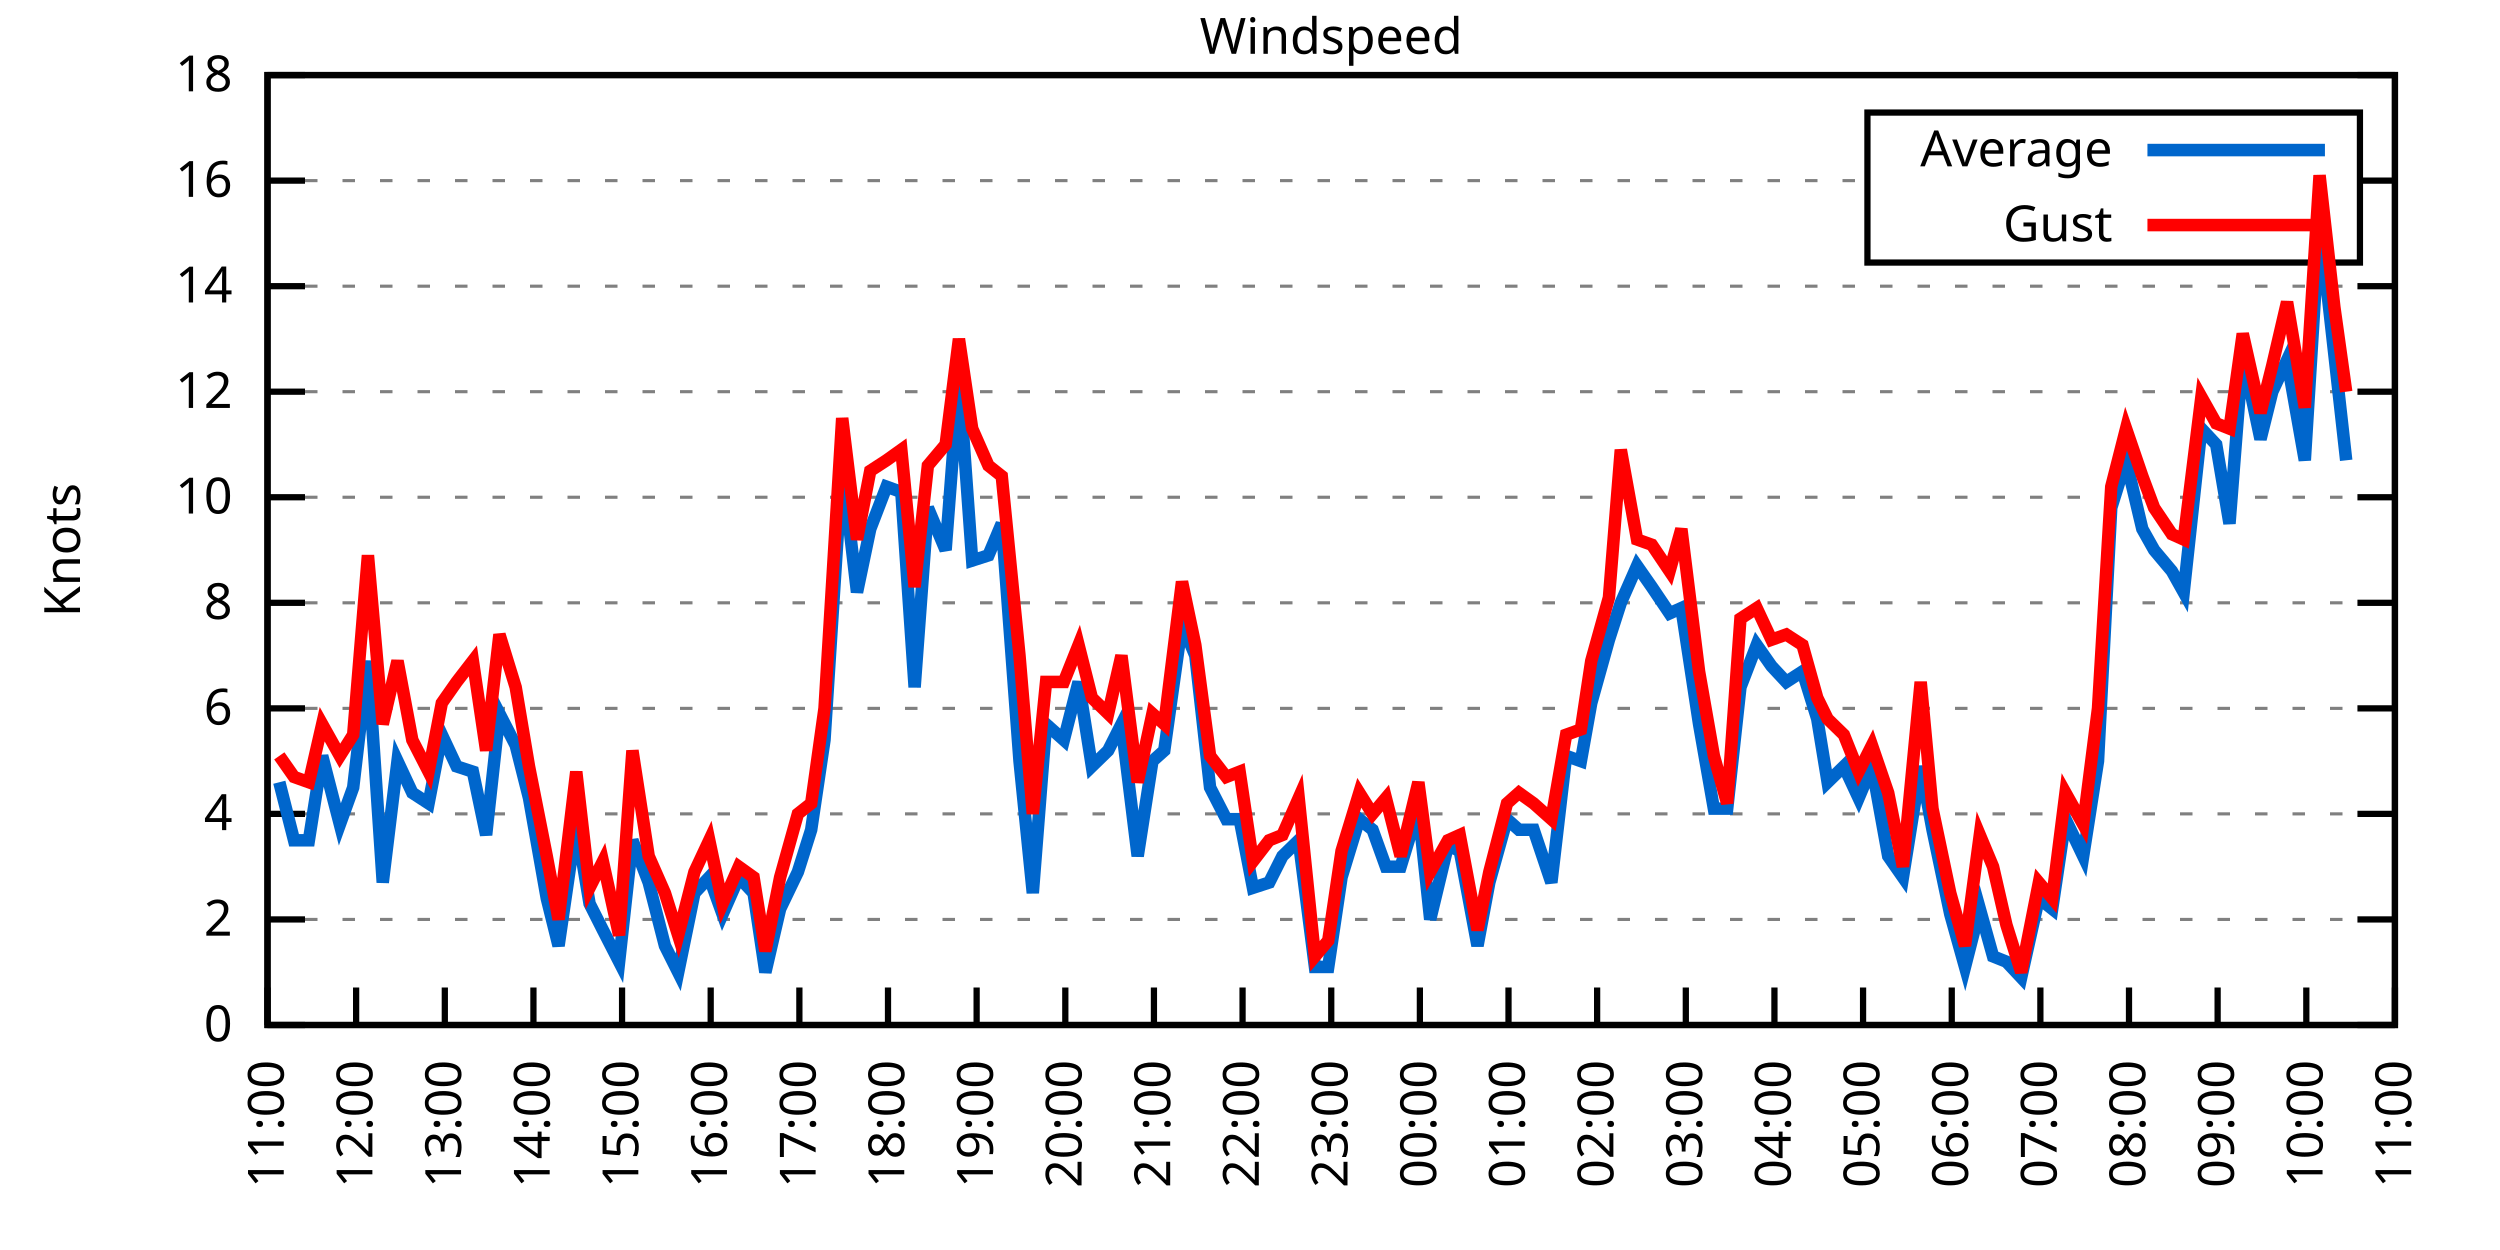
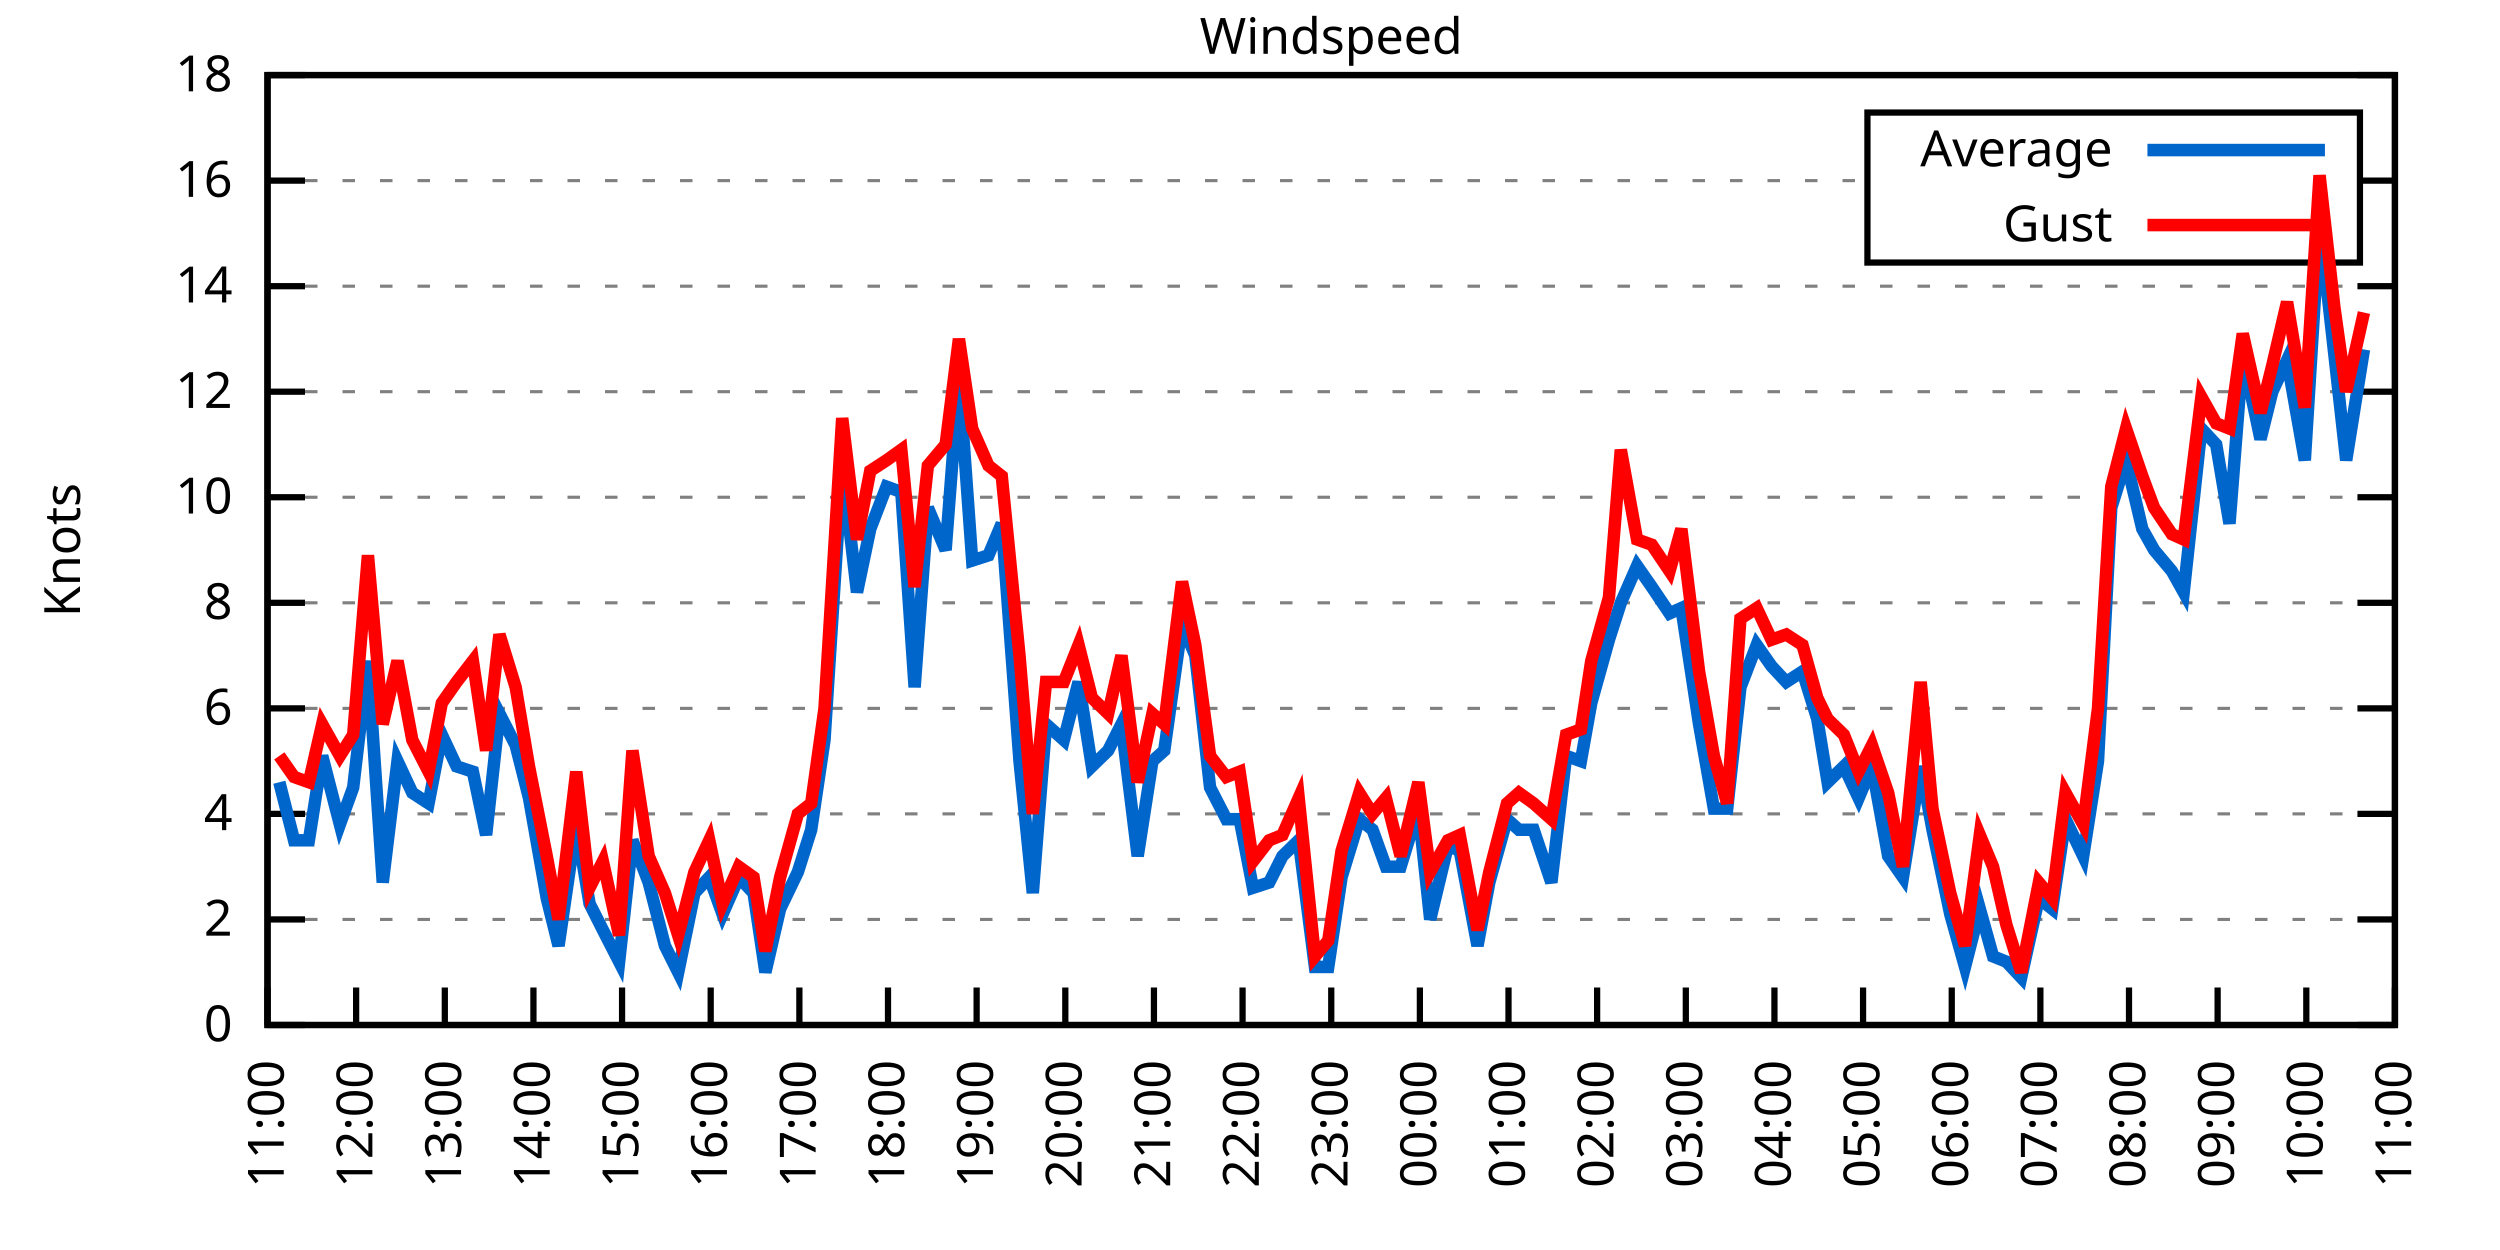
<svg xmlns="http://www.w3.org/2000/svg" xmlns:xlink="http://www.w3.org/1999/xlink" width="400" height="200" viewBox="0 0 400 200">
  <g id="gnuplot_canvas">
    <rect x="0" y="0" width="400" height="200" fill="none" />
    <defs>
      <circle id="gpDot" r="0.5" stroke-width="0.5" stroke="currentColor" />
      <path id="gpPt0" stroke-width="0.333" stroke="currentColor" d="M-1,0 h2 M0,-1 v2" />
      <path id="gpPt1" stroke-width="0.333" stroke="currentColor" d="M-1,-1 L1,1 M1,-1 L-1,1" />
      <path id="gpPt2" stroke-width="0.333" stroke="currentColor" d="M-1,0 L1,0 M0,-1 L0,1 M-1,-1 L1,1 M-1,1 L1,-1" />
      <rect id="gpPt3" stroke-width="0.333" stroke="currentColor" x="-1" y="-1" width="2" height="2" />
      <rect id="gpPt4" stroke-width="0.333" stroke="currentColor" fill="currentColor" x="-1" y="-1" width="2" height="2" />
      <circle id="gpPt5" stroke-width="0.333" stroke="currentColor" cx="0" cy="0" r="1" />
      <use xlink:href="#gpPt5" id="gpPt6" fill="currentColor" stroke="none" />
      <path id="gpPt7" stroke-width="0.333" stroke="currentColor" d="M0,-1.33 L-1.33,0.67 L1.33,0.67 z" />
      <use xlink:href="#gpPt7" id="gpPt8" fill="currentColor" stroke="none" />
      <use xlink:href="#gpPt7" id="gpPt9" stroke="currentColor" transform="rotate(180)" />
      <use xlink:href="#gpPt9" id="gpPt10" fill="currentColor" stroke="none" />
      <use xlink:href="#gpPt3" id="gpPt11" stroke="currentColor" transform="rotate(45)" />
      <use xlink:href="#gpPt11" id="gpPt12" fill="currentColor" stroke="none" />
      <path id="gpPt13" stroke-width="0.333" stroke="currentColor" d="M0,1.330 L1.265,0.411 L0.782,-1.067 L-0.782,-1.076 L-1.265,0.411 z" />
      <use xlink:href="#gpPt13" id="gpPt14" fill="currentColor" stroke="none" />
      <filter id="textbox" filterUnits="objectBoundingBox" x="0" y="0" height="1" width="1">
        <feFlood flood-color="white" flood-opacity="1" result="bgnd" />
        <feComposite in="SourceGraphic" in2="bgnd" operator="atop" />
      </filter>
      <filter id="greybox" filterUnits="objectBoundingBox" x="0" y="0" height="1" width="1">
        <feFlood flood-color="lightgrey" flood-opacity="1" result="grey" />
        <feComposite in="SourceGraphic" in2="grey" operator="atop" />
      </filter>
    </defs>
    <g fill="none" color="white" stroke="currentColor" stroke-width="1.00" stroke-linecap="butt" stroke-linejoin="miter">
</g>
    <g fill="none" color="black" stroke="currentColor" stroke-width="1.00" stroke-linecap="butt" stroke-linejoin="miter">
      <g stroke="none" shape-rendering="crispEdges">
        <polygon fill="rgb(255, 255, 255)" points="42.80,164.00 383.18,164.00 383.18,12.02 42.80,12.02 " />
      </g>
    </g>
    <g fill="none" color="black" stroke="currentColor" stroke-width="1.00" stroke-linecap="butt" stroke-linejoin="miter">
</g>
    <g fill="none" color="black" stroke="black" stroke-width="0.50" stroke-linecap="butt" stroke-linejoin="miter">
</g>
    <g fill="none" color="gray" stroke="currentColor" stroke-width="0.50" stroke-linecap="butt" stroke-linejoin="miter">
      <path stroke="gray" stroke-dasharray="2,4" class="gridline" d="M42.80,164.00 L383.19,164.00  " />
    </g>
    <g fill="none" color="gray" stroke="gray" stroke-width="1.00" stroke-linecap="butt" stroke-linejoin="miter">
</g>
    <g fill="none" color="black" stroke="currentColor" stroke-width="1.00" stroke-linecap="butt" stroke-linejoin="miter">
      <path stroke="black" d="M42.80,164.00 L48.80,164.00 M383.19,164.00 L377.19,164.00  " />
      <g transform="translate(37.20,166.60)" stroke="none" fill="black" font-family="Sans" font-size="8.00" text-anchor="end">
        <text>
          <tspan font-family="Sans"> 0</tspan>
        </text>
      </g>
    </g>
    <g fill="none" color="black" stroke="currentColor" stroke-width="1.00" stroke-linecap="butt" stroke-linejoin="miter">
</g>
    <g fill="none" color="black" stroke="black" stroke-width="0.50" stroke-linecap="butt" stroke-linejoin="miter">
</g>
    <g fill="none" color="gray" stroke="currentColor" stroke-width="0.50" stroke-linecap="butt" stroke-linejoin="miter">
      <path stroke="gray" stroke-dasharray="2,4" class="gridline" d="M42.80,147.11 L383.19,147.11  " />
    </g>
    <g fill="none" color="gray" stroke="gray" stroke-width="1.00" stroke-linecap="butt" stroke-linejoin="miter">
</g>
    <g fill="none" color="black" stroke="currentColor" stroke-width="1.00" stroke-linecap="butt" stroke-linejoin="miter">
      <path stroke="black" d="M42.80,147.11 L48.80,147.11 M383.19,147.11 L377.19,147.11  " />
      <g transform="translate(37.20,149.71)" stroke="none" fill="black" font-family="Sans" font-size="8.00" text-anchor="end">
        <text>
          <tspan font-family="Sans"> 2</tspan>
        </text>
      </g>
    </g>
    <g fill="none" color="black" stroke="currentColor" stroke-width="1.00" stroke-linecap="butt" stroke-linejoin="miter">
</g>
    <g fill="none" color="black" stroke="black" stroke-width="0.50" stroke-linecap="butt" stroke-linejoin="miter">
</g>
    <g fill="none" color="gray" stroke="currentColor" stroke-width="0.50" stroke-linecap="butt" stroke-linejoin="miter">
      <path stroke="gray" stroke-dasharray="2,4" class="gridline" d="M42.80,130.22 L383.19,130.22  " />
    </g>
    <g fill="none" color="gray" stroke="gray" stroke-width="1.00" stroke-linecap="butt" stroke-linejoin="miter">
</g>
    <g fill="none" color="black" stroke="currentColor" stroke-width="1.00" stroke-linecap="butt" stroke-linejoin="miter">
      <path stroke="black" d="M42.80,130.22 L48.80,130.22 M383.19,130.22 L377.19,130.22  " />
      <g transform="translate(37.20,132.82)" stroke="none" fill="black" font-family="Sans" font-size="8.00" text-anchor="end">
        <text>
          <tspan font-family="Sans"> 4</tspan>
        </text>
      </g>
    </g>
    <g fill="none" color="black" stroke="currentColor" stroke-width="1.00" stroke-linecap="butt" stroke-linejoin="miter">
</g>
    <g fill="none" color="black" stroke="black" stroke-width="0.50" stroke-linecap="butt" stroke-linejoin="miter">
</g>
    <g fill="none" color="gray" stroke="currentColor" stroke-width="0.50" stroke-linecap="butt" stroke-linejoin="miter">
      <path stroke="gray" stroke-dasharray="2,4" class="gridline" d="M42.80,113.34 L383.19,113.34  " />
    </g>
    <g fill="none" color="gray" stroke="gray" stroke-width="1.00" stroke-linecap="butt" stroke-linejoin="miter">
</g>
    <g fill="none" color="black" stroke="currentColor" stroke-width="1.00" stroke-linecap="butt" stroke-linejoin="miter">
      <path stroke="black" d="M42.80,113.34 L48.80,113.34 M383.19,113.34 L377.19,113.34  " />
      <g transform="translate(37.20,115.94)" stroke="none" fill="black" font-family="Sans" font-size="8.00" text-anchor="end">
        <text>
          <tspan font-family="Sans"> 6</tspan>
        </text>
      </g>
    </g>
    <g fill="none" color="black" stroke="currentColor" stroke-width="1.00" stroke-linecap="butt" stroke-linejoin="miter">
</g>
    <g fill="none" color="black" stroke="black" stroke-width="0.50" stroke-linecap="butt" stroke-linejoin="miter">
</g>
    <g fill="none" color="gray" stroke="currentColor" stroke-width="0.50" stroke-linecap="butt" stroke-linejoin="miter">
      <path stroke="gray" stroke-dasharray="2,4" class="gridline" d="M42.80,96.45 L383.19,96.45  " />
    </g>
    <g fill="none" color="gray" stroke="gray" stroke-width="1.00" stroke-linecap="butt" stroke-linejoin="miter">
</g>
    <g fill="none" color="black" stroke="currentColor" stroke-width="1.00" stroke-linecap="butt" stroke-linejoin="miter">
      <path stroke="black" d="M42.80,96.45 L48.80,96.45 M383.19,96.45 L377.19,96.45  " />
      <g transform="translate(37.20,99.05)" stroke="none" fill="black" font-family="Sans" font-size="8.00" text-anchor="end">
        <text>
          <tspan font-family="Sans"> 8</tspan>
        </text>
      </g>
    </g>
    <g fill="none" color="black" stroke="currentColor" stroke-width="1.00" stroke-linecap="butt" stroke-linejoin="miter">
</g>
    <g fill="none" color="black" stroke="black" stroke-width="0.50" stroke-linecap="butt" stroke-linejoin="miter">
</g>
    <g fill="none" color="gray" stroke="currentColor" stroke-width="0.50" stroke-linecap="butt" stroke-linejoin="miter">
      <path stroke="gray" stroke-dasharray="2,4" class="gridline" d="M42.80,79.56 L383.19,79.56  " />
    </g>
    <g fill="none" color="gray" stroke="gray" stroke-width="1.00" stroke-linecap="butt" stroke-linejoin="miter">
</g>
    <g fill="none" color="black" stroke="currentColor" stroke-width="1.00" stroke-linecap="butt" stroke-linejoin="miter">
      <path stroke="black" d="M42.80,79.56 L48.80,79.56 M383.19,79.56 L377.19,79.56  " />
      <g transform="translate(37.20,82.16)" stroke="none" fill="black" font-family="Sans" font-size="8.00" text-anchor="end">
        <text>
          <tspan font-family="Sans"> 10</tspan>
        </text>
      </g>
    </g>
    <g fill="none" color="black" stroke="currentColor" stroke-width="1.00" stroke-linecap="butt" stroke-linejoin="miter">
</g>
    <g fill="none" color="black" stroke="black" stroke-width="0.50" stroke-linecap="butt" stroke-linejoin="miter">
</g>
    <g fill="none" color="gray" stroke="currentColor" stroke-width="0.50" stroke-linecap="butt" stroke-linejoin="miter">
      <path stroke="gray" stroke-dasharray="2,4" class="gridline" d="M42.80,62.67 L383.19,62.67  " />
    </g>
    <g fill="none" color="gray" stroke="gray" stroke-width="1.00" stroke-linecap="butt" stroke-linejoin="miter">
</g>
    <g fill="none" color="black" stroke="currentColor" stroke-width="1.00" stroke-linecap="butt" stroke-linejoin="miter">
      <path stroke="black" d="M42.80,62.67 L48.80,62.67 M383.19,62.67 L377.19,62.67  " />
      <g transform="translate(37.20,65.27)" stroke="none" fill="black" font-family="Sans" font-size="8.00" text-anchor="end">
        <text>
          <tspan font-family="Sans"> 12</tspan>
        </text>
      </g>
    </g>
    <g fill="none" color="black" stroke="currentColor" stroke-width="1.00" stroke-linecap="butt" stroke-linejoin="miter">
</g>
    <g fill="none" color="black" stroke="black" stroke-width="0.50" stroke-linecap="butt" stroke-linejoin="miter">
</g>
    <g fill="none" color="gray" stroke="currentColor" stroke-width="0.50" stroke-linecap="butt" stroke-linejoin="miter">
      <path stroke="gray" stroke-dasharray="2,4" class="gridline" d="M42.80,45.79 L383.19,45.79  " />
    </g>
    <g fill="none" color="gray" stroke="gray" stroke-width="1.00" stroke-linecap="butt" stroke-linejoin="miter">
</g>
    <g fill="none" color="black" stroke="currentColor" stroke-width="1.00" stroke-linecap="butt" stroke-linejoin="miter">
      <path stroke="black" d="M42.80,45.79 L48.80,45.79 M383.19,45.79 L377.19,45.79  " />
      <g transform="translate(37.20,48.39)" stroke="none" fill="black" font-family="Sans" font-size="8.00" text-anchor="end">
        <text>
          <tspan font-family="Sans"> 14</tspan>
        </text>
      </g>
    </g>
    <g fill="none" color="black" stroke="currentColor" stroke-width="1.00" stroke-linecap="butt" stroke-linejoin="miter">
</g>
    <g fill="none" color="black" stroke="black" stroke-width="0.50" stroke-linecap="butt" stroke-linejoin="miter">
</g>
    <g fill="none" color="gray" stroke="currentColor" stroke-width="0.50" stroke-linecap="butt" stroke-linejoin="miter">
      <path stroke="gray" stroke-dasharray="2,4" class="gridline" d="M42.80,28.90 L298.79,28.90 M377.59,28.90 L383.19,28.90  " />
    </g>
    <g fill="none" color="gray" stroke="gray" stroke-width="1.00" stroke-linecap="butt" stroke-linejoin="miter">
</g>
    <g fill="none" color="black" stroke="currentColor" stroke-width="1.00" stroke-linecap="butt" stroke-linejoin="miter">
      <path stroke="black" d="M42.80,28.90 L48.80,28.90 M383.19,28.90 L377.19,28.90  " />
      <g transform="translate(37.20,31.50)" stroke="none" fill="black" font-family="Sans" font-size="8.00" text-anchor="end">
        <text>
          <tspan font-family="Sans"> 16</tspan>
        </text>
      </g>
    </g>
    <g fill="none" color="black" stroke="currentColor" stroke-width="1.00" stroke-linecap="butt" stroke-linejoin="miter">
</g>
    <g fill="none" color="black" stroke="black" stroke-width="0.50" stroke-linecap="butt" stroke-linejoin="miter">
</g>
    <g fill="none" color="gray" stroke="currentColor" stroke-width="0.50" stroke-linecap="butt" stroke-linejoin="miter">
      <path stroke="gray" stroke-dasharray="2,4" class="gridline" d="M42.80,12.01 L383.19,12.01  " />
    </g>
    <g fill="none" color="gray" stroke="gray" stroke-width="1.00" stroke-linecap="butt" stroke-linejoin="miter">
</g>
    <g fill="none" color="black" stroke="currentColor" stroke-width="1.00" stroke-linecap="butt" stroke-linejoin="miter">
      <path stroke="black" d="M42.80,12.01 L48.80,12.01 M383.19,12.01 L377.19,12.01  " />
      <g transform="translate(37.20,14.61)" stroke="none" fill="black" font-family="Sans" font-size="8.00" text-anchor="end">
        <text>
          <tspan font-family="Sans"> 18</tspan>
        </text>
      </g>
    </g>
    <g fill="none" color="black" stroke="currentColor" stroke-width="1.00" stroke-linecap="butt" stroke-linejoin="miter">
      <path stroke="black" d="M42.80,164.00 L42.80,158.00  " />
      <g transform="translate(45.40,169.60) rotate(270.00)" stroke="none" fill="black" font-family="Sans" font-size="8.00" text-anchor="end">
        <text>
          <tspan font-family="Sans">11:00</tspan>
        </text>
      </g>
    </g>
    <g fill="none" color="black" stroke="currentColor" stroke-width="1.00" stroke-linecap="butt" stroke-linejoin="miter">
      <path stroke="black" d="M56.98,164.00 L56.98,158.00  " />
      <g transform="translate(59.58,169.60) rotate(270.00)" stroke="none" fill="black" font-family="Sans" font-size="8.00" text-anchor="end">
        <text>
          <tspan font-family="Sans">12:00</tspan>
        </text>
      </g>
    </g>
    <g fill="none" color="black" stroke="currentColor" stroke-width="1.00" stroke-linecap="butt" stroke-linejoin="miter">
      <path stroke="black" d="M71.17,164.00 L71.17,158.00  " />
      <g transform="translate(73.77,169.60) rotate(270.00)" stroke="none" fill="black" font-family="Sans" font-size="8.00" text-anchor="end">
        <text>
          <tspan font-family="Sans">13:00</tspan>
        </text>
      </g>
    </g>
    <g fill="none" color="black" stroke="currentColor" stroke-width="1.00" stroke-linecap="butt" stroke-linejoin="miter">
      <path stroke="black" d="M85.35,164.00 L85.35,158.00  " />
      <g transform="translate(87.95,169.60) rotate(270.00)" stroke="none" fill="black" font-family="Sans" font-size="8.00" text-anchor="end">
        <text>
          <tspan font-family="Sans">14:00</tspan>
        </text>
      </g>
    </g>
    <g fill="none" color="black" stroke="currentColor" stroke-width="1.00" stroke-linecap="butt" stroke-linejoin="miter">
      <path stroke="black" d="M99.53,164.00 L99.53,158.00  " />
      <g transform="translate(102.13,169.60) rotate(270.00)" stroke="none" fill="black" font-family="Sans" font-size="8.00" text-anchor="end">
        <text>
          <tspan font-family="Sans">15:00</tspan>
        </text>
      </g>
    </g>
    <g fill="none" color="black" stroke="currentColor" stroke-width="1.00" stroke-linecap="butt" stroke-linejoin="miter">
      <path stroke="black" d="M113.71,164.00 L113.71,158.00  " />
      <g transform="translate(116.31,169.60) rotate(270.00)" stroke="none" fill="black" font-family="Sans" font-size="8.00" text-anchor="end">
        <text>
          <tspan font-family="Sans">16:00</tspan>
        </text>
      </g>
    </g>
    <g fill="none" color="black" stroke="currentColor" stroke-width="1.00" stroke-linecap="butt" stroke-linejoin="miter">
      <path stroke="black" d="M127.90,164.00 L127.90,158.00  " />
      <g transform="translate(130.50,169.60) rotate(270.00)" stroke="none" fill="black" font-family="Sans" font-size="8.00" text-anchor="end">
        <text>
          <tspan font-family="Sans">17:00</tspan>
        </text>
      </g>
    </g>
    <g fill="none" color="black" stroke="currentColor" stroke-width="1.00" stroke-linecap="butt" stroke-linejoin="miter">
      <path stroke="black" d="M142.08,164.00 L142.08,158.00  " />
      <g transform="translate(144.68,169.60) rotate(270.00)" stroke="none" fill="black" font-family="Sans" font-size="8.00" text-anchor="end">
        <text>
          <tspan font-family="Sans">18:00</tspan>
        </text>
      </g>
    </g>
    <g fill="none" color="black" stroke="currentColor" stroke-width="1.00" stroke-linecap="butt" stroke-linejoin="miter">
      <path stroke="black" d="M156.26,164.00 L156.26,158.00  " />
      <g transform="translate(158.86,169.60) rotate(270.00)" stroke="none" fill="black" font-family="Sans" font-size="8.00" text-anchor="end">
        <text>
          <tspan font-family="Sans">19:00</tspan>
        </text>
      </g>
    </g>
    <g fill="none" color="black" stroke="currentColor" stroke-width="1.00" stroke-linecap="butt" stroke-linejoin="miter">
      <path stroke="black" d="M170.45,164.00 L170.45,158.00  " />
      <g transform="translate(173.05,169.60) rotate(270.00)" stroke="none" fill="black" font-family="Sans" font-size="8.00" text-anchor="end">
        <text>
          <tspan font-family="Sans">20:00</tspan>
        </text>
      </g>
    </g>
    <g fill="none" color="black" stroke="currentColor" stroke-width="1.00" stroke-linecap="butt" stroke-linejoin="miter">
      <path stroke="black" d="M184.63,164.00 L184.63,158.00  " />
      <g transform="translate(187.23,169.60) rotate(270.00)" stroke="none" fill="black" font-family="Sans" font-size="8.00" text-anchor="end">
        <text>
          <tspan font-family="Sans">21:00</tspan>
        </text>
      </g>
    </g>
    <g fill="none" color="black" stroke="currentColor" stroke-width="1.00" stroke-linecap="butt" stroke-linejoin="miter">
      <path stroke="black" d="M198.81,164.00 L198.81,158.00  " />
      <g transform="translate(201.41,169.60) rotate(270.00)" stroke="none" fill="black" font-family="Sans" font-size="8.00" text-anchor="end">
        <text>
          <tspan font-family="Sans">22:00</tspan>
        </text>
      </g>
    </g>
    <g fill="none" color="black" stroke="currentColor" stroke-width="1.00" stroke-linecap="butt" stroke-linejoin="miter">
      <path stroke="black" d="M213.00,164.00 L213.00,158.00  " />
      <g transform="translate(215.60,169.60) rotate(270.00)" stroke="none" fill="black" font-family="Sans" font-size="8.00" text-anchor="end">
        <text>
          <tspan font-family="Sans">23:00</tspan>
        </text>
      </g>
    </g>
    <g fill="none" color="black" stroke="currentColor" stroke-width="1.00" stroke-linecap="butt" stroke-linejoin="miter">
      <path stroke="black" d="M227.18,164.00 L227.18,158.00  " />
      <g transform="translate(229.78,169.60) rotate(270.00)" stroke="none" fill="black" font-family="Sans" font-size="8.00" text-anchor="end">
        <text>
          <tspan font-family="Sans">00:00</tspan>
        </text>
      </g>
    </g>
    <g fill="none" color="black" stroke="currentColor" stroke-width="1.00" stroke-linecap="butt" stroke-linejoin="miter">
      <path stroke="black" d="M241.36,164.00 L241.36,158.00  " />
      <g transform="translate(243.96,169.60) rotate(270.00)" stroke="none" fill="black" font-family="Sans" font-size="8.00" text-anchor="end">
        <text>
          <tspan font-family="Sans">01:00</tspan>
        </text>
      </g>
    </g>
    <g fill="none" color="black" stroke="currentColor" stroke-width="1.00" stroke-linecap="butt" stroke-linejoin="miter">
      <path stroke="black" d="M255.54,164.00 L255.54,158.00  " />
      <g transform="translate(258.14,169.60) rotate(270.00)" stroke="none" fill="black" font-family="Sans" font-size="8.00" text-anchor="end">
        <text>
          <tspan font-family="Sans">02:00</tspan>
        </text>
      </g>
    </g>
    <g fill="none" color="black" stroke="currentColor" stroke-width="1.00" stroke-linecap="butt" stroke-linejoin="miter">
      <path stroke="black" d="M269.73,164.00 L269.73,158.00  " />
      <g transform="translate(272.33,169.60) rotate(270.00)" stroke="none" fill="black" font-family="Sans" font-size="8.00" text-anchor="end">
        <text>
          <tspan font-family="Sans">03:00</tspan>
        </text>
      </g>
    </g>
    <g fill="none" color="black" stroke="currentColor" stroke-width="1.00" stroke-linecap="butt" stroke-linejoin="miter">
      <path stroke="black" d="M283.91,164.00 L283.91,158.00  " />
      <g transform="translate(286.51,169.60) rotate(270.00)" stroke="none" fill="black" font-family="Sans" font-size="8.00" text-anchor="end">
        <text>
          <tspan font-family="Sans">04:00</tspan>
        </text>
      </g>
    </g>
    <g fill="none" color="black" stroke="currentColor" stroke-width="1.00" stroke-linecap="butt" stroke-linejoin="miter">
      <path stroke="black" d="M298.09,164.00 L298.09,158.00  " />
      <g transform="translate(300.69,169.60) rotate(270.00)" stroke="none" fill="black" font-family="Sans" font-size="8.00" text-anchor="end">
        <text>
          <tspan font-family="Sans">05:00</tspan>
        </text>
      </g>
    </g>
    <g fill="none" color="black" stroke="currentColor" stroke-width="1.00" stroke-linecap="butt" stroke-linejoin="miter">
      <path stroke="black" d="M312.28,164.00 L312.28,158.00  " />
      <g transform="translate(314.88,169.60) rotate(270.00)" stroke="none" fill="black" font-family="Sans" font-size="8.00" text-anchor="end">
        <text>
          <tspan font-family="Sans">06:00</tspan>
        </text>
      </g>
    </g>
    <g fill="none" color="black" stroke="currentColor" stroke-width="1.00" stroke-linecap="butt" stroke-linejoin="miter">
      <path stroke="black" d="M326.46,164.00 L326.46,158.00  " />
      <g transform="translate(329.06,169.60) rotate(270.00)" stroke="none" fill="black" font-family="Sans" font-size="8.00" text-anchor="end">
        <text>
          <tspan font-family="Sans">07:00</tspan>
        </text>
      </g>
    </g>
    <g fill="none" color="black" stroke="currentColor" stroke-width="1.00" stroke-linecap="butt" stroke-linejoin="miter">
      <path stroke="black" d="M340.64,164.00 L340.64,158.00  " />
      <g transform="translate(343.24,169.60) rotate(270.00)" stroke="none" fill="black" font-family="Sans" font-size="8.00" text-anchor="end">
        <text>
          <tspan font-family="Sans">08:00</tspan>
        </text>
      </g>
    </g>
    <g fill="none" color="black" stroke="currentColor" stroke-width="1.00" stroke-linecap="butt" stroke-linejoin="miter">
      <path stroke="black" d="M354.82,164.00 L354.82,158.00  " />
      <g transform="translate(357.42,169.60) rotate(270.00)" stroke="none" fill="black" font-family="Sans" font-size="8.00" text-anchor="end">
        <text>
          <tspan font-family="Sans">09:00</tspan>
        </text>
      </g>
    </g>
    <g fill="none" color="black" stroke="currentColor" stroke-width="1.00" stroke-linecap="butt" stroke-linejoin="miter">
      <path stroke="black" d="M369.01,164.00 L369.01,158.00  " />
      <g transform="translate(371.61,169.60) rotate(270.00)" stroke="none" fill="black" font-family="Sans" font-size="8.00" text-anchor="end">
        <text>
          <tspan font-family="Sans">10:00</tspan>
        </text>
      </g>
    </g>
    <g fill="none" color="black" stroke="currentColor" stroke-width="1.00" stroke-linecap="butt" stroke-linejoin="miter">
      <path stroke="black" d="M383.19,164.00 L383.19,158.00  " />
      <g transform="translate(385.79,169.60) rotate(270.00)" stroke="none" fill="black" font-family="Sans" font-size="8.00" text-anchor="end">
        <text>
          <tspan font-family="Sans">11:00</tspan>
        </text>
      </g>
    </g>
    <g fill="none" color="black" stroke="currentColor" stroke-width="1.00" stroke-linecap="butt" stroke-linejoin="miter">
</g>
    <g fill="none" color="black" stroke="currentColor" stroke-width="1.00" stroke-linecap="butt" stroke-linejoin="miter">
      <path stroke="black" d="M42.80,12.01 L42.80,164.00 L383.19,164.00 L383.19,12.01 L42.80,12.01 Z  " />
    </g>
    <g fill="none" color="black" stroke="currentColor" stroke-width="1.00" stroke-linecap="butt" stroke-linejoin="miter">
</g>
    <g fill="none" color="black" stroke="currentColor" stroke-width="1.00" stroke-linecap="butt" stroke-linejoin="miter">
      <path stroke="black" d="M298.79,42.01 L298.79,18.01 L377.59,18.01 L377.59,42.01 L298.79,42.01 Z  " />
    </g>
    <g id="Windspeed_plot_1">
      <g fill="none" color="white" stroke="black" stroke-width="2.00" stroke-linecap="butt" stroke-linejoin="miter">
</g>
      <g fill="none" color="black" stroke="currentColor" stroke-width="2.00" stroke-linecap="butt" stroke-linejoin="miter">
        <g transform="translate(337.99,26.61)" stroke="none" fill="black" font-family="Sans" font-size="8.00" text-anchor="end">
          <text>
            <tspan font-family="Sans">Average</tspan>
          </text>
        </g>
      </g>
      <g fill="none" color="black" stroke="currentColor" stroke-width="2.00" stroke-linecap="butt" stroke-linejoin="miter">
-         <path stroke="rgb(  0, 102, 204)" d="M343.59,24.01 L371.99,24.01 M44.69,125.16 L47.05,134.45 L49.42,134.45 L51.55,120.94 L54.38,131.91 L56.51,126.00   L58.87,105.74 L61.24,141.20 L63.60,121.78 L65.97,126.85 L68.57,128.54 L70.69,117.56 L73.06,122.62 L75.66,123.47   L77.78,133.60 L79.91,114.18 L82.51,119.25 L84.64,127.69 L87.48,143.73 L89.37,151.33 L92.20,131.91 L94.33,144.58   L96.46,148.80 L99.06,153.87 L101.19,134.45 L103.79,141.20 L106.39,151.33 L108.51,155.56 L111.11,142.89 L113.48,140.36   L115.61,146.27 L118.21,140.36 L120.57,142.89 L122.46,155.56 L124.82,145.42 L127.66,139.51 L129.79,132.76 L131.92,118.40   L134.75,74.49 L137.12,94.76 L139.24,84.63 L141.84,77.87 L144.21,78.72 L146.34,109.96 L148.46,81.25 L151.30,88.00   L153.43,60.14 L155.55,89.69 L158.15,88.85 L160.28,83.78 L163.12,121.78 L165.25,142.89 L167.37,115.87 L170.21,118.40   L172.57,109.11 L174.70,122.62 L177.30,120.09 L179.43,115.87 L182.03,136.98 L184.39,121.78 L186.28,120.09 L189.12,99.83   L191.25,104.89 L193.61,126.00 L196.21,131.07 L198.34,131.07 L200.47,142.05 L203.07,141.20 L205.19,136.98 L207.79,134.45   L210.39,154.71 L212.52,154.71 L214.65,140.36 L217.49,131.07 L219.61,132.76 L221.74,138.67 L224.10,138.67 L226.94,129.38   L228.83,147.11 L231.67,135.29 L233.56,136.14 L236.40,151.33 L238.29,141.20 L241.12,131.07 L243.02,132.76 L245.38,132.76   L248.22,141.20 L250.58,120.94 L252.94,121.78 L254.60,112.49 L257.43,102.36 L259.33,96.45 L261.93,90.54 L264.29,93.92   L267.13,98.14 L269.02,97.29 L271.85,115.87 L274.22,129.38 L276.35,129.38 L278.47,109.96 L281.07,103.20 L283.44,106.58   L285.80,109.11 L288.40,107.43 L290.76,115.03 L292.42,125.16 L295.02,122.62 L297.38,127.69 L299.51,122.62 L302.11,136.98   L304.47,140.36 L307.31,122.62 L309.20,132.76 L312.04,146.27 L314.40,154.71 L316.77,145.42 L318.89,153.02 L321.02,153.87   L323.39,156.40 L326.22,143.73 L328.35,145.42 L330.48,131.07 L333.31,136.98 L335.68,121.78 L337.80,81.25 L340.17,73.65   L342.77,84.63 L344.66,88.00 L347.50,91.38 L349.39,94.76 L352.22,68.58 L354.59,71.12 L356.72,83.78 L358.84,56.76   L361.68,70.27 L363.57,62.67 L365.93,57.61 L368.77,73.65 L371.13,35.65 L373.50,56.76 L375.39,73.65  " />
+         <path stroke="rgb(  0, 102, 204)" d="M343.59,24.01 L371.99,24.01 M44.69,125.16 L47.05,134.45 L49.42,134.45 L51.55,120.94 L54.38,131.91 L56.51,126.00   L58.87,105.74 L61.24,141.20 L63.60,121.78 L65.97,126.85 L68.57,128.54 L70.69,117.56 L73.06,122.62 L75.66,123.47   L77.78,133.60 L79.91,114.18 L82.51,119.25 L84.64,127.69 L87.48,143.73 L89.37,151.33 L92.20,131.91 L94.33,144.58   L96.46,148.80 L99.06,153.87 L101.19,134.45 L103.79,141.20 L106.39,151.33 L108.51,155.56 L111.11,142.89 L113.48,140.36   L115.61,146.27 L118.21,140.36 L120.57,142.89 L122.46,155.56 L124.82,145.42 L127.66,139.51 L129.79,132.76 L131.92,118.40   L134.75,74.49 L137.12,94.76 L139.24,84.63 L141.84,77.87 L144.21,78.72 L146.34,109.96 L148.46,81.25 L151.30,88.00   L153.43,60.14 L155.55,89.69 L158.15,88.85 L160.28,83.78 L163.12,121.78 L165.25,142.89 L167.37,115.87 L170.21,118.40   L172.57,109.11 L174.70,122.62 L177.30,120.09 L179.43,115.87 L182.03,136.98 L184.39,121.78 L186.28,120.09 L189.12,99.83   L191.25,104.89 L193.61,126.00 L196.21,131.07 L198.34,131.07 L200.47,142.05 L203.07,141.20 L205.19,136.98 L207.79,134.45   L210.39,154.71 L212.52,154.71 L214.65,140.36 L217.49,131.07 L219.61,132.76 L221.74,138.67 L224.10,138.67 L226.94,129.38   L228.83,147.11 L231.67,135.29 L233.56,136.14 L236.40,151.33 L238.29,141.20 L241.12,131.07 L243.02,132.76 L245.38,132.76   L248.22,141.20 L250.58,120.94 L252.94,121.78 L254.60,112.49 L257.43,102.36 L259.33,96.45 L261.93,90.54 L264.29,93.92   L267.13,98.14 L269.02,97.29 L271.85,115.87 L274.22,129.38 L276.35,129.38 L278.47,109.96 L281.07,103.20 L283.44,106.58   L285.80,109.11 L288.40,107.43 L290.76,115.03 L292.42,125.16 L295.02,122.62 L297.38,127.69 L299.51,122.62 L302.11,136.98   L304.47,140.36 L307.31,122.62 L309.20,132.76 L312.04,146.27 L314.40,154.71 L316.77,145.42 L318.89,153.02 L321.02,153.87   L323.39,156.40 L326.22,143.73 L328.35,145.42 L330.48,131.07 L333.31,136.98 L335.68,121.78 L337.80,81.25 L340.17,73.65   L342.77,84.63 L344.66,88.00 L347.50,91.38 L349.39,94.76 L352.22,68.58 L354.59,71.12 L356.72,83.78 L358.84,56.76   L361.68,70.27 L363.57,62.67 L365.93,57.61 L368.77,73.65 L371.13,35.65 L373.50,56.76 L375.39,73.65 L378.23,55.92    " />
      </g>
    </g>
    <g id="Windspeed_plot_2">
      <g fill="none" color="black" stroke="currentColor" stroke-width="2.00" stroke-linecap="butt" stroke-linejoin="miter">
        <g transform="translate(337.99,38.61)" stroke="none" fill="black" font-family="Sans" font-size="8.00" text-anchor="end">
          <text>
            <tspan font-family="Sans">Gust</tspan>
          </text>
        </g>
      </g>
      <g fill="none" color="black" stroke="currentColor" stroke-width="2.00" stroke-linecap="butt" stroke-linejoin="miter">
-         <path stroke="rgb(255,   0,   0)" d="M343.59,36.01 L371.99,36.01 M44.69,120.94 L47.05,124.31 L49.42,125.16 L51.55,115.87 L54.38,120.94 L56.51,117.56   L58.87,88.85 L61.24,115.87 L63.60,105.74 L65.97,118.40 L68.57,123.47 L70.69,112.49 L73.06,109.11 L75.66,105.74   L77.78,120.09 L79.91,101.52 L82.51,109.96 L84.64,122.62 L87.48,136.98 L89.37,147.11 L92.20,123.47 L94.33,142.05   L96.46,137.82 L99.06,149.65 L101.19,120.09 L103.79,136.98 L106.39,142.89 L108.51,149.65 L111.11,139.51 L113.48,134.45   L115.61,144.58 L118.21,138.67 L120.57,140.36 L122.46,152.18 L124.82,140.36 L127.66,130.22 L129.79,128.54 L131.92,113.34   L134.75,66.90 L137.12,86.32 L139.24,75.34 L141.84,73.65 L144.21,71.96 L146.34,93.92 L148.46,74.49 L151.30,71.12   L153.43,54.23 L155.55,68.58 L158.15,74.49 L160.28,76.18 L163.12,104.89 L165.25,130.22 L167.37,109.11 L170.21,109.11   L172.57,103.20 L174.70,111.65 L177.30,114.18 L179.43,104.89 L182.03,125.16 L184.39,114.18 L186.28,115.87 L189.12,93.07   L191.25,103.20 L193.61,120.94 L196.21,124.31 L198.34,123.47 L200.47,137.82 L203.07,134.45 L205.19,133.60 L207.79,127.69   L210.39,153.02 L212.52,150.49 L214.65,136.14 L217.49,126.85 L219.61,130.22 L221.74,127.69 L224.10,136.98 L226.94,125.16   L228.83,139.51 L231.67,134.45 L233.56,133.60 L236.40,148.80 L238.29,139.51 L241.12,128.54 L243.02,126.85 L245.38,128.54   L248.22,131.07 L250.58,117.56 L252.94,116.71 L254.60,105.74 L257.43,95.60 L259.33,71.96 L261.93,86.32 L264.29,87.16   L267.13,91.38 L269.02,84.63 L271.85,107.43 L274.22,120.94 L276.35,128.54 L278.47,98.98 L281.07,97.29 L283.44,102.36   L285.80,101.52 L288.40,103.20 L290.76,111.65 L292.42,115.03 L295.02,117.56 L297.38,123.47 L299.51,119.25 L302.11,126.85   L304.47,138.67 L307.31,109.11 L309.20,129.38 L312.04,142.89 L314.40,151.33 L316.77,133.60 L318.89,138.67 L321.02,147.96   L323.39,155.56 L326.22,141.20 L328.35,143.73 L330.48,126.85 L333.31,131.91 L335.68,113.34 L337.80,77.87 L340.17,68.58   L342.77,76.18 L344.66,81.25 L347.50,85.47 L349.39,86.32 L352.22,63.52 L354.59,67.74 L356.72,68.58 L358.84,53.39   L361.68,66.05 L363.57,58.45 L365.93,48.32 L368.77,65.21 L371.13,28.05 L373.50,49.16 L375.39,62.67  " />
+         <path stroke="rgb(255,   0,   0)" d="M343.59,36.01 L371.99,36.01 M44.69,120.94 L47.05,124.31 L49.42,125.16 L51.55,115.87 L54.38,120.94 L56.51,117.56   L58.87,88.85 L61.24,115.87 L63.60,105.74 L65.97,118.40 L68.57,123.47 L70.69,112.49 L73.06,109.11 L75.66,105.74   L77.78,120.09 L79.91,101.52 L82.51,109.96 L84.64,122.62 L87.48,136.98 L89.37,147.11 L92.20,123.47 L94.33,142.05   L96.46,137.82 L99.06,149.65 L101.19,120.09 L103.79,136.98 L106.39,142.89 L108.51,149.65 L111.11,139.51 L113.48,134.45   L115.61,144.58 L118.21,138.67 L120.57,140.36 L122.46,152.18 L124.82,140.36 L127.66,130.22 L129.79,128.54 L131.92,113.34   L134.75,66.90 L137.12,86.32 L139.24,75.34 L141.84,73.65 L144.21,71.96 L146.34,93.92 L148.46,74.49 L151.30,71.12   L153.43,54.23 L155.55,68.58 L158.15,74.49 L160.28,76.18 L163.12,104.89 L165.25,130.22 L167.37,109.11 L170.21,109.11   L172.57,103.20 L174.70,111.65 L177.30,114.18 L179.43,104.89 L182.03,125.16 L184.39,114.18 L186.28,115.87 L189.12,93.07   L191.25,103.20 L193.61,120.94 L196.21,124.31 L198.34,123.47 L200.47,137.82 L203.07,134.45 L205.19,133.60 L207.79,127.69   L210.39,153.02 L212.52,150.49 L214.65,136.14 L217.49,126.85 L219.61,130.22 L221.74,127.69 L224.10,136.98 L226.94,125.16   L228.83,139.51 L231.67,134.45 L233.56,133.60 L236.40,148.80 L238.29,139.51 L241.12,128.54 L243.02,126.85 L245.38,128.54   L248.22,131.07 L250.58,117.56 L252.94,116.71 L254.60,105.74 L257.43,95.60 L259.33,71.96 L261.93,86.32 L264.29,87.16   L267.13,91.38 L269.02,84.63 L271.85,107.43 L274.22,120.94 L276.35,128.54 L278.47,98.98 L281.07,97.29 L283.44,102.36   L285.80,101.52 L288.40,103.20 L290.76,111.65 L292.42,115.03 L295.02,117.56 L297.38,123.47 L299.51,119.25 L302.11,126.85   L304.47,138.67 L307.31,109.11 L309.20,129.38 L312.04,142.89 L314.40,151.33 L316.77,133.60 L318.89,138.67 L321.02,147.96   L323.39,155.56 L326.22,141.20 L328.35,143.73 L330.48,126.85 L333.31,131.91 L335.68,113.34 L337.80,77.87 L340.17,68.58   L342.77,76.18 L344.66,81.25 L347.50,85.47 L349.39,86.32 L352.22,63.52 L354.59,67.74 L356.72,68.58 L358.84,53.39   L361.68,66.05 L363.57,58.45 L365.93,48.32 L368.77,65.21 L371.13,28.05 L373.50,49.16 L375.39,62.67 L378.23,50.01    " />
      </g>
    </g>
    <g fill="none" color="black" stroke="currentColor" stroke-width="2.00" stroke-linecap="butt" stroke-linejoin="miter">
</g>
    <g fill="none" color="black" stroke="black" stroke-width="1.00" stroke-linecap="butt" stroke-linejoin="miter">
</g>
    <g fill="none" color="black" stroke="currentColor" stroke-width="1.00" stroke-linecap="butt" stroke-linejoin="miter">
      <path stroke="black" d="M42.80,12.01 L42.80,164.00 L383.19,164.00 L383.19,12.01 L42.80,12.01 Z  " />
      <g transform="translate(12.80,88.01) rotate(270.00)" stroke="none" fill="black" font-family="Sans" font-size="8.00" text-anchor="middle">
        <text>
          <tspan font-family="Sans">Knots</tspan>
        </text>
      </g>
    </g>
    <g fill="none" color="black" stroke="currentColor" stroke-width="1.00" stroke-linecap="butt" stroke-linejoin="miter">
</g>
    <g fill="none" color="black" stroke="currentColor" stroke-width="1.00" stroke-linecap="butt" stroke-linejoin="miter">
      <g transform="translate(212.99,8.61)" stroke="none" fill="black" font-family="Sans" font-size="8.00" text-anchor="middle">
        <text>
          <tspan font-family="Sans">Windspeed</tspan>
        </text>
      </g>
    </g>
    <g fill="none" color="black" stroke="currentColor" stroke-width="1.00" stroke-linecap="butt" stroke-linejoin="miter">
</g>
  </g>
</svg>
